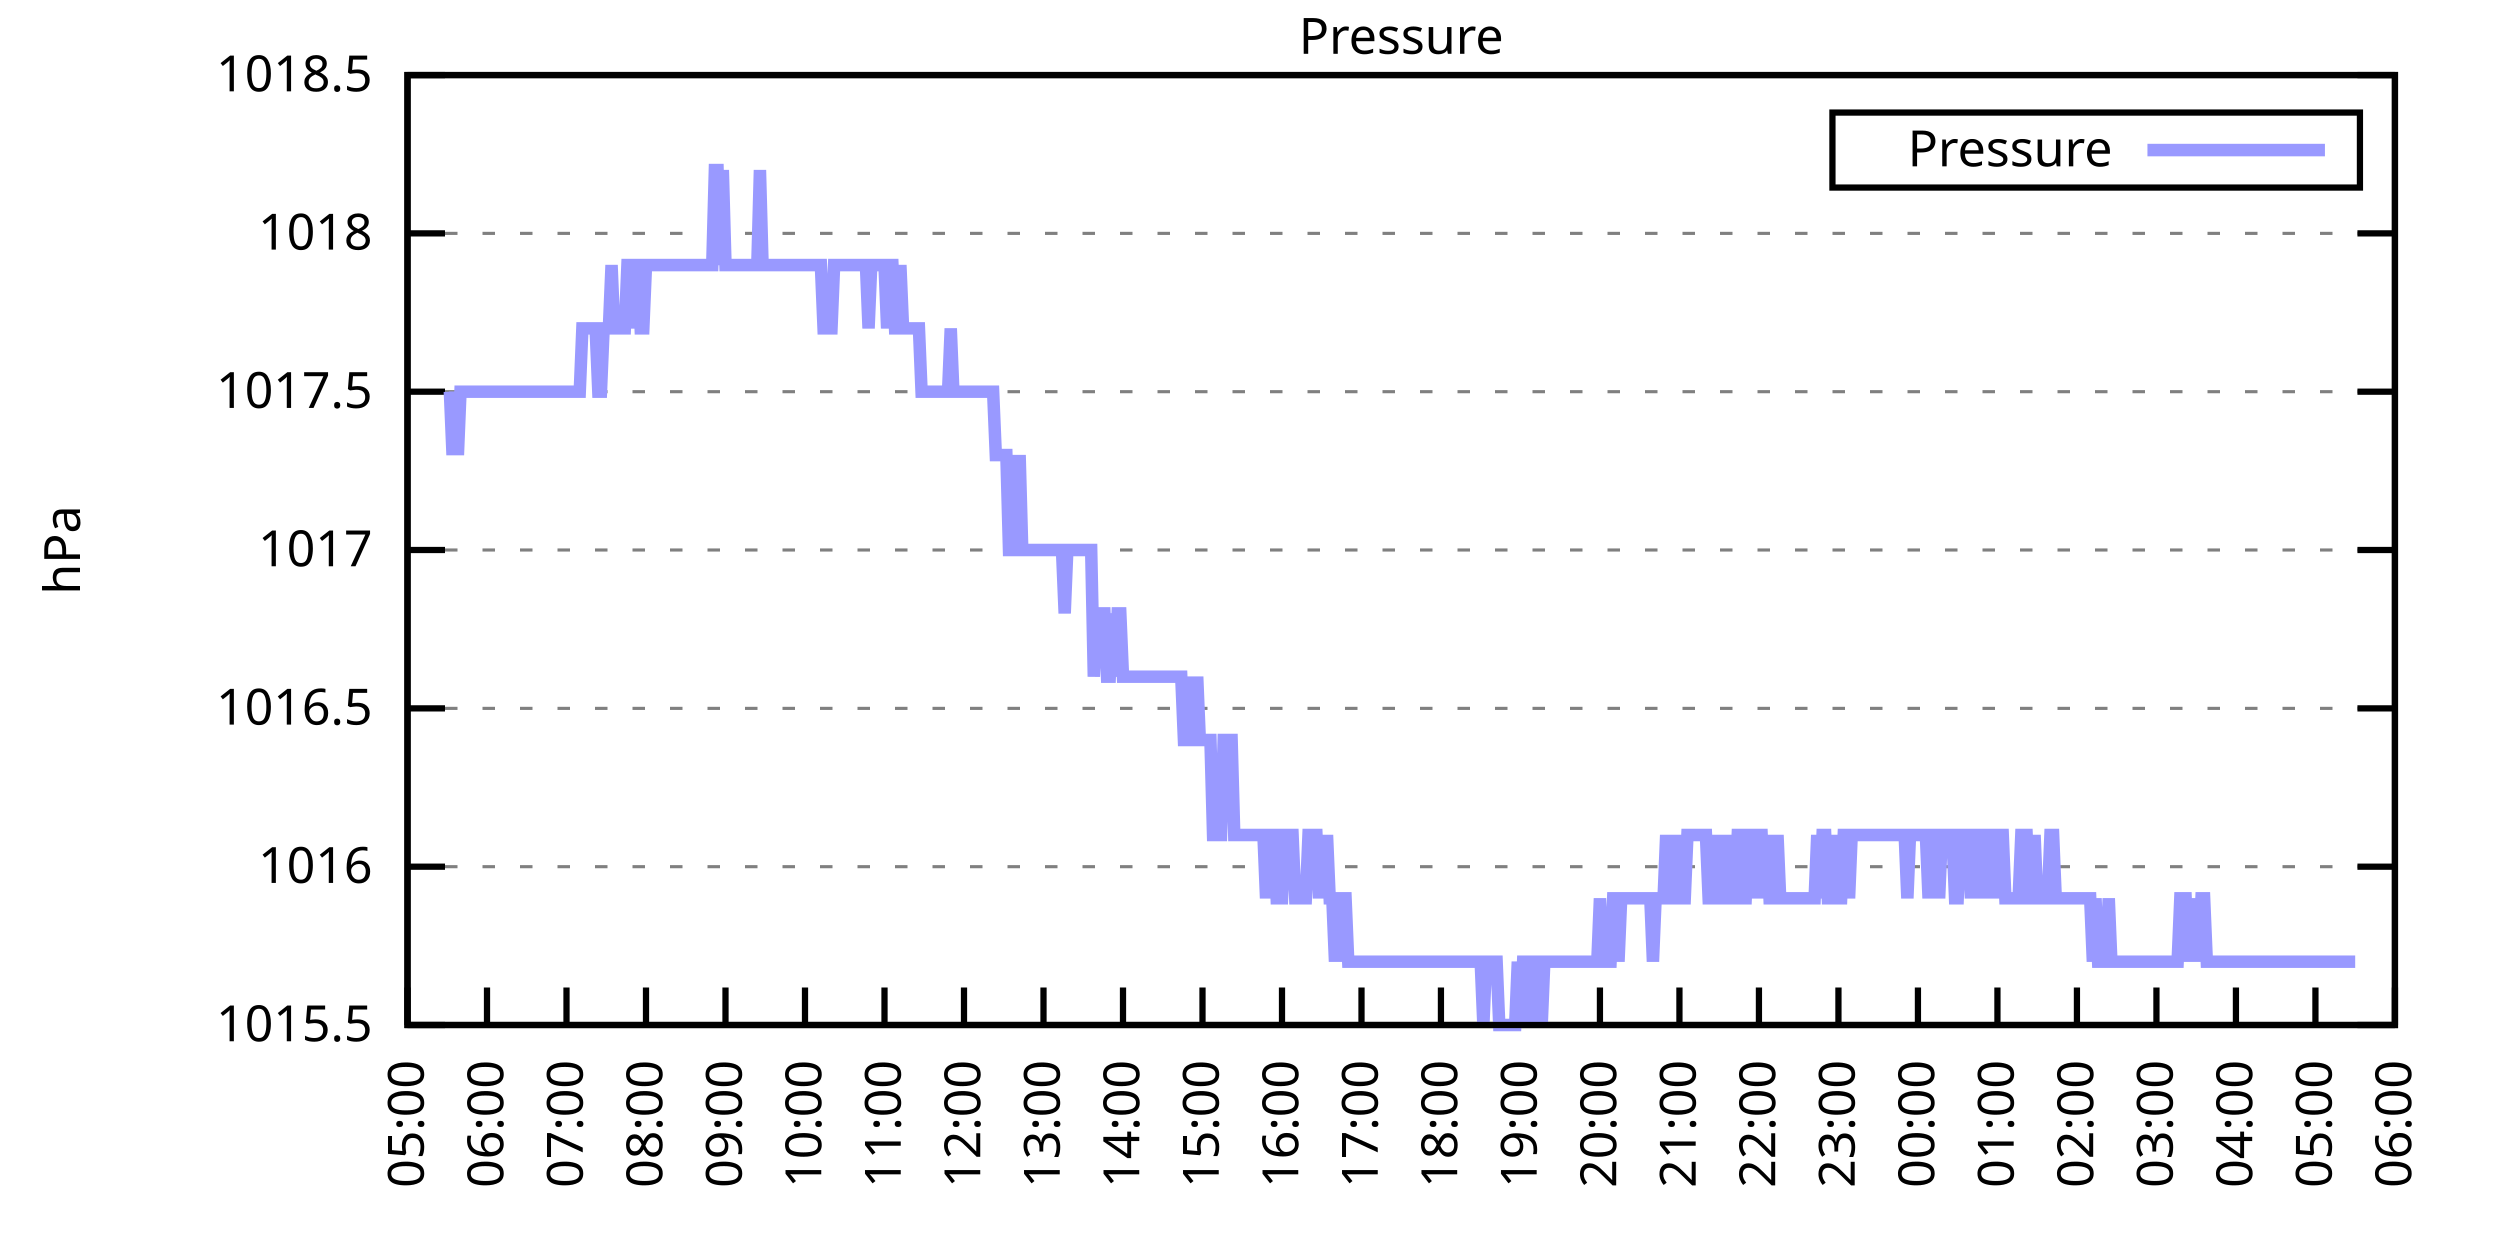
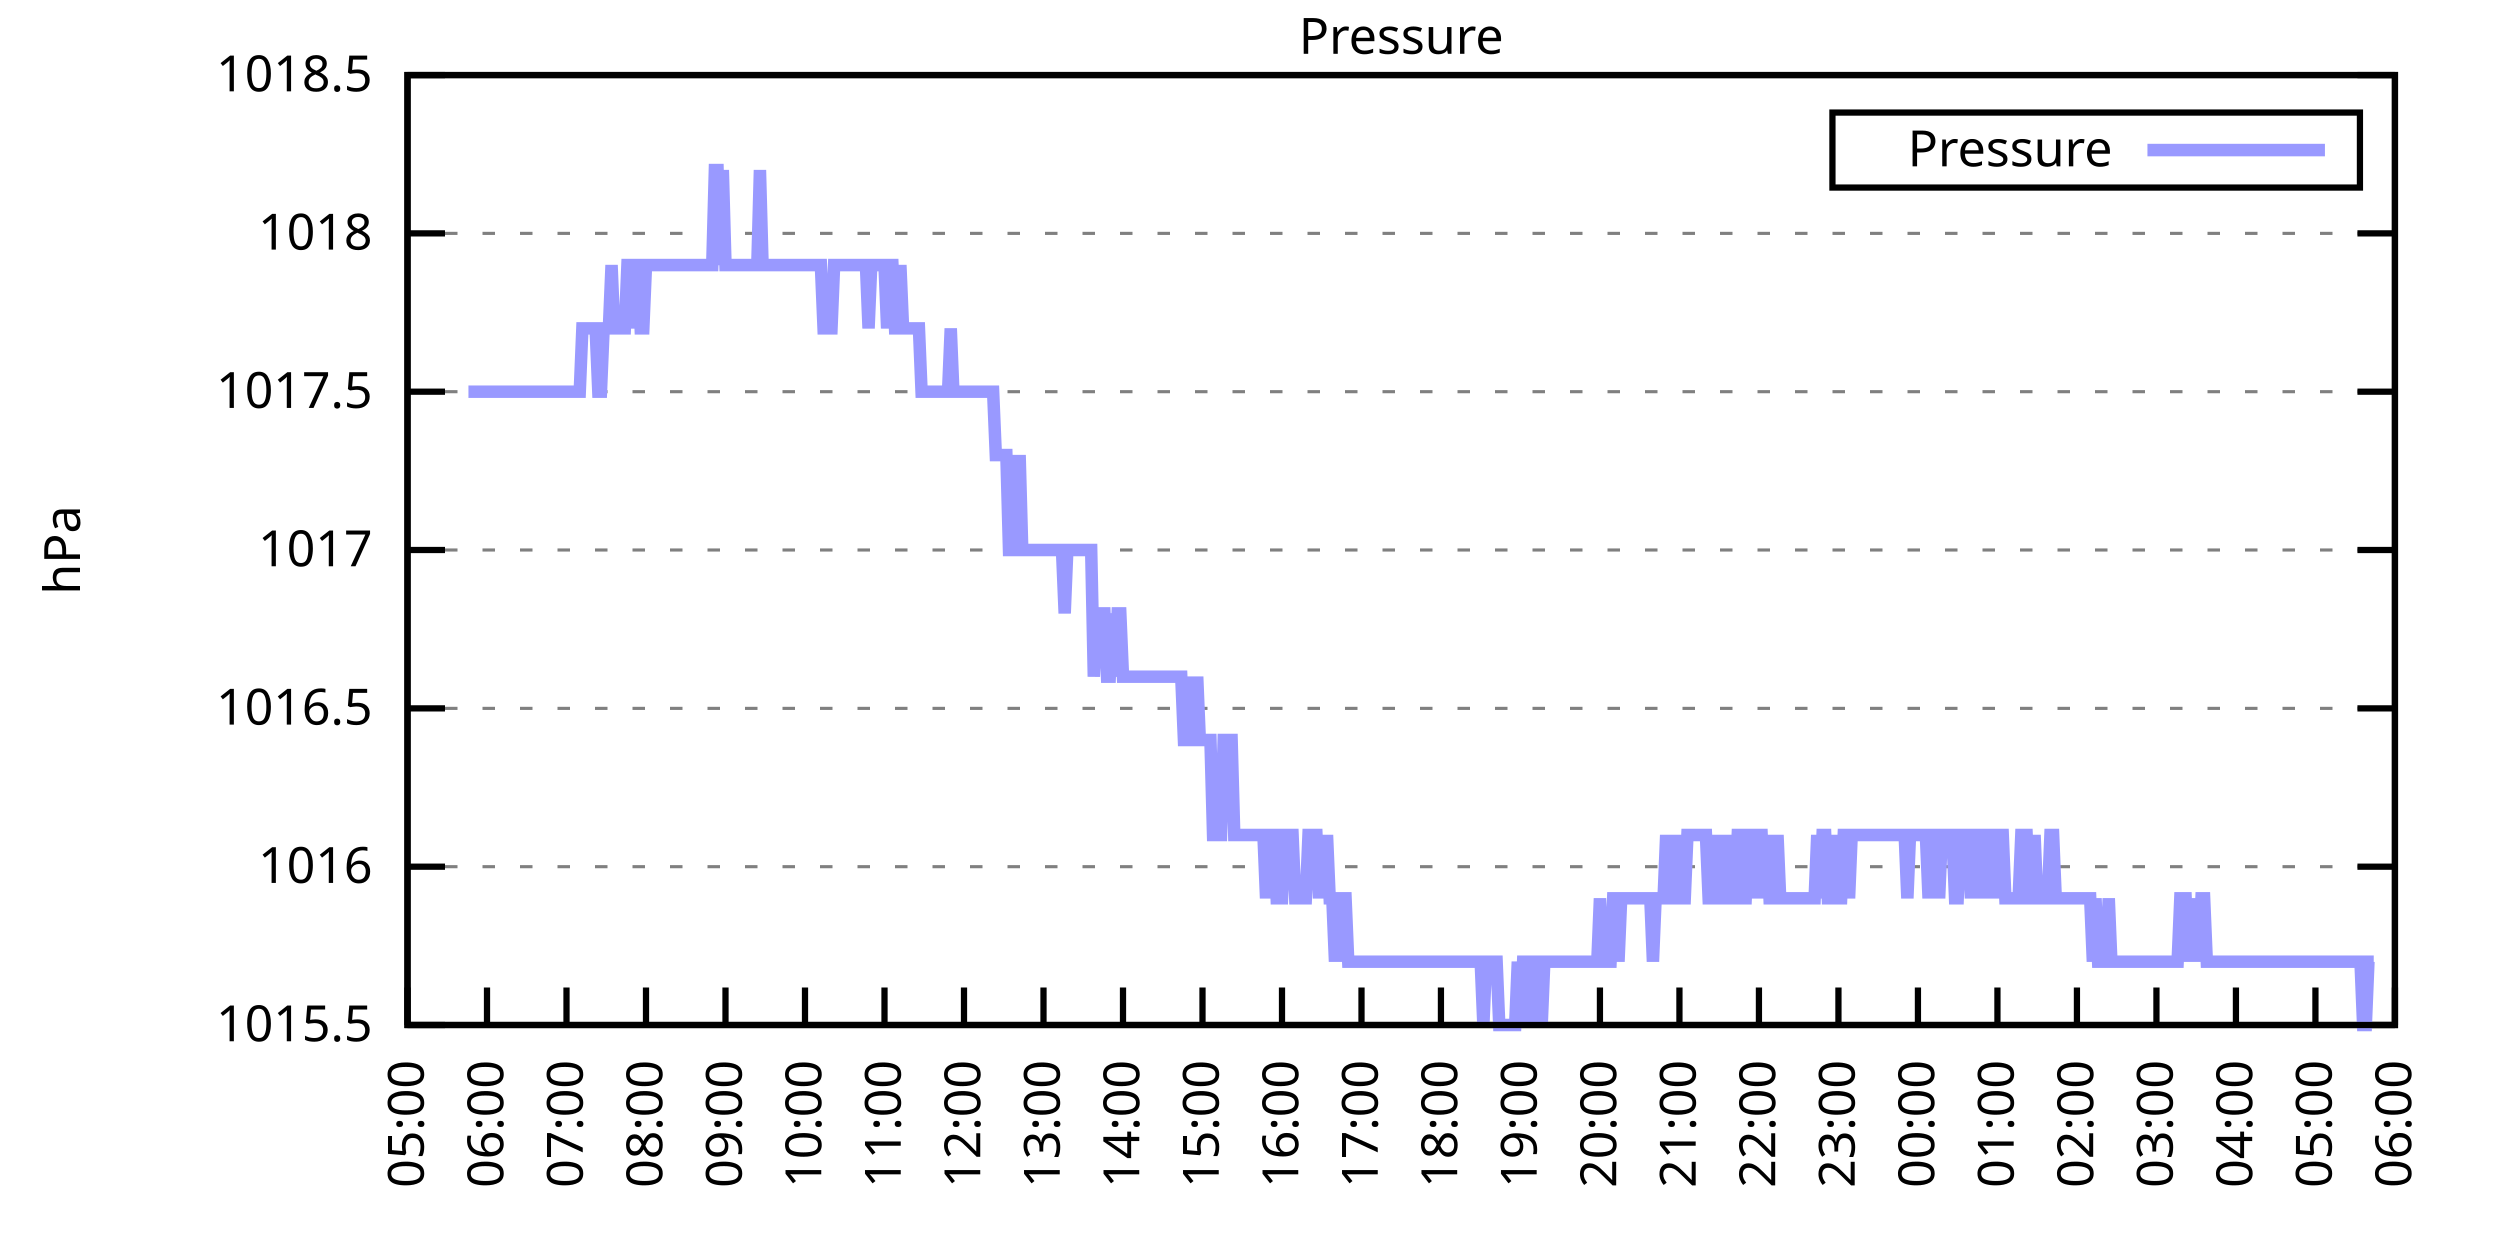
<svg xmlns="http://www.w3.org/2000/svg" xmlns:xlink="http://www.w3.org/1999/xlink" width="400" height="200" viewBox="0 0 400 200">
  <g id="gnuplot_canvas">
    <rect x="0" y="0" width="400" height="200" fill="none" />
    <defs>
      <circle id="gpDot" r="0.5" stroke-width="0.5" stroke="currentColor" />
      <path id="gpPt0" stroke-width="0.333" stroke="currentColor" d="M-1,0 h2 M0,-1 v2" />
      <path id="gpPt1" stroke-width="0.333" stroke="currentColor" d="M-1,-1 L1,1 M1,-1 L-1,1" />
      <path id="gpPt2" stroke-width="0.333" stroke="currentColor" d="M-1,0 L1,0 M0,-1 L0,1 M-1,-1 L1,1 M-1,1 L1,-1" />
      <rect id="gpPt3" stroke-width="0.333" stroke="currentColor" x="-1" y="-1" width="2" height="2" />
      <rect id="gpPt4" stroke-width="0.333" stroke="currentColor" fill="currentColor" x="-1" y="-1" width="2" height="2" />
      <circle id="gpPt5" stroke-width="0.333" stroke="currentColor" cx="0" cy="0" r="1" />
      <use xlink:href="#gpPt5" id="gpPt6" fill="currentColor" stroke="none" />
      <path id="gpPt7" stroke-width="0.333" stroke="currentColor" d="M0,-1.33 L-1.33,0.67 L1.33,0.67 z" />
      <use xlink:href="#gpPt7" id="gpPt8" fill="currentColor" stroke="none" />
      <use xlink:href="#gpPt7" id="gpPt9" stroke="currentColor" transform="rotate(180)" />
      <use xlink:href="#gpPt9" id="gpPt10" fill="currentColor" stroke="none" />
      <use xlink:href="#gpPt3" id="gpPt11" stroke="currentColor" transform="rotate(45)" />
      <use xlink:href="#gpPt11" id="gpPt12" fill="currentColor" stroke="none" />
      <path id="gpPt13" stroke-width="0.333" stroke="currentColor" d="M0,1.330 L1.265,0.411 L0.782,-1.067 L-0.782,-1.076 L-1.265,0.411 z" />
      <use xlink:href="#gpPt13" id="gpPt14" fill="currentColor" stroke="none" />
      <filter id="textbox" filterUnits="objectBoundingBox" x="0" y="0" height="1" width="1">
        <feFlood flood-color="white" flood-opacity="1" result="bgnd" />
        <feComposite in="SourceGraphic" in2="bgnd" operator="atop" />
      </filter>
      <filter id="greybox" filterUnits="objectBoundingBox" x="0" y="0" height="1" width="1">
        <feFlood flood-color="lightgrey" flood-opacity="1" result="grey" />
        <feComposite in="SourceGraphic" in2="grey" operator="atop" />
      </filter>
    </defs>
    <g fill="none" color="white" stroke="currentColor" stroke-width="1.00" stroke-linecap="butt" stroke-linejoin="miter">
</g>
    <g fill="none" color="black" stroke="currentColor" stroke-width="1.00" stroke-linecap="butt" stroke-linejoin="miter">
      <g stroke="none" shape-rendering="crispEdges">
        <polygon fill="rgb(255, 255, 255)" points="65.20,164.00 383.18,164.00 383.18,12.02 65.20,12.02 " />
      </g>
    </g>
    <g fill="none" color="black" stroke="currentColor" stroke-width="1.00" stroke-linecap="butt" stroke-linejoin="miter">
</g>
    <g fill="none" color="black" stroke="black" stroke-width="0.50" stroke-linecap="butt" stroke-linejoin="miter">
</g>
    <g fill="none" color="gray" stroke="currentColor" stroke-width="0.50" stroke-linecap="butt" stroke-linejoin="miter">
      <path stroke="gray" stroke-dasharray="2,4" class="gridline" d="M65.20,164.00 L383.19,164.00  " />
    </g>
    <g fill="none" color="gray" stroke="gray" stroke-width="1.00" stroke-linecap="butt" stroke-linejoin="miter">
</g>
    <g fill="none" color="black" stroke="currentColor" stroke-width="1.00" stroke-linecap="butt" stroke-linejoin="miter">
      <path stroke="black" d="M65.20,164.00 L71.20,164.00 M383.19,164.00 L377.19,164.00  " />
      <g transform="translate(59.60,166.60)" stroke="none" fill="black" font-family="Sans" font-size="8.00" text-anchor="end">
        <text>
          <tspan font-family="Sans"> 1015.5</tspan>
        </text>
      </g>
    </g>
    <g fill="none" color="black" stroke="currentColor" stroke-width="1.00" stroke-linecap="butt" stroke-linejoin="miter">
</g>
    <g fill="none" color="black" stroke="black" stroke-width="0.50" stroke-linecap="butt" stroke-linejoin="miter">
</g>
    <g fill="none" color="gray" stroke="currentColor" stroke-width="0.50" stroke-linecap="butt" stroke-linejoin="miter">
      <path stroke="gray" stroke-dasharray="2,4" class="gridline" d="M65.20,138.67 L383.19,138.67  " />
    </g>
    <g fill="none" color="gray" stroke="gray" stroke-width="1.00" stroke-linecap="butt" stroke-linejoin="miter">
</g>
    <g fill="none" color="black" stroke="currentColor" stroke-width="1.00" stroke-linecap="butt" stroke-linejoin="miter">
      <path stroke="black" d="M65.20,138.67 L71.20,138.67 M383.19,138.67 L377.19,138.67  " />
      <g transform="translate(59.60,141.27)" stroke="none" fill="black" font-family="Sans" font-size="8.00" text-anchor="end">
        <text>
          <tspan font-family="Sans"> 1016</tspan>
        </text>
      </g>
    </g>
    <g fill="none" color="black" stroke="currentColor" stroke-width="1.00" stroke-linecap="butt" stroke-linejoin="miter">
</g>
    <g fill="none" color="black" stroke="black" stroke-width="0.50" stroke-linecap="butt" stroke-linejoin="miter">
</g>
    <g fill="none" color="gray" stroke="currentColor" stroke-width="0.50" stroke-linecap="butt" stroke-linejoin="miter">
      <path stroke="gray" stroke-dasharray="2,4" class="gridline" d="M65.20,113.34 L383.19,113.34  " />
    </g>
    <g fill="none" color="gray" stroke="gray" stroke-width="1.00" stroke-linecap="butt" stroke-linejoin="miter">
</g>
    <g fill="none" color="black" stroke="currentColor" stroke-width="1.00" stroke-linecap="butt" stroke-linejoin="miter">
      <path stroke="black" d="M65.20,113.34 L71.20,113.34 M383.19,113.34 L377.19,113.34  " />
      <g transform="translate(59.60,115.94)" stroke="none" fill="black" font-family="Sans" font-size="8.00" text-anchor="end">
        <text>
          <tspan font-family="Sans"> 1016.5</tspan>
        </text>
      </g>
    </g>
    <g fill="none" color="black" stroke="currentColor" stroke-width="1.00" stroke-linecap="butt" stroke-linejoin="miter">
</g>
    <g fill="none" color="black" stroke="black" stroke-width="0.50" stroke-linecap="butt" stroke-linejoin="miter">
</g>
    <g fill="none" color="gray" stroke="currentColor" stroke-width="0.50" stroke-linecap="butt" stroke-linejoin="miter">
      <path stroke="gray" stroke-dasharray="2,4" class="gridline" d="M65.20,88.00 L383.19,88.00  " />
    </g>
    <g fill="none" color="gray" stroke="gray" stroke-width="1.00" stroke-linecap="butt" stroke-linejoin="miter">
</g>
    <g fill="none" color="black" stroke="currentColor" stroke-width="1.00" stroke-linecap="butt" stroke-linejoin="miter">
      <path stroke="black" d="M65.20,88.00 L71.20,88.00 M383.19,88.00 L377.19,88.00  " />
      <g transform="translate(59.60,90.60)" stroke="none" fill="black" font-family="Sans" font-size="8.00" text-anchor="end">
        <text>
          <tspan font-family="Sans"> 1017</tspan>
        </text>
      </g>
    </g>
    <g fill="none" color="black" stroke="currentColor" stroke-width="1.00" stroke-linecap="butt" stroke-linejoin="miter">
</g>
    <g fill="none" color="black" stroke="black" stroke-width="0.50" stroke-linecap="butt" stroke-linejoin="miter">
</g>
    <g fill="none" color="gray" stroke="currentColor" stroke-width="0.50" stroke-linecap="butt" stroke-linejoin="miter">
      <path stroke="gray" stroke-dasharray="2,4" class="gridline" d="M65.20,62.67 L383.19,62.67  " />
    </g>
    <g fill="none" color="gray" stroke="gray" stroke-width="1.00" stroke-linecap="butt" stroke-linejoin="miter">
</g>
    <g fill="none" color="black" stroke="currentColor" stroke-width="1.00" stroke-linecap="butt" stroke-linejoin="miter">
      <path stroke="black" d="M65.20,62.67 L71.20,62.67 M383.19,62.67 L377.19,62.67  " />
      <g transform="translate(59.60,65.27)" stroke="none" fill="black" font-family="Sans" font-size="8.00" text-anchor="end">
        <text>
          <tspan font-family="Sans"> 1017.5</tspan>
        </text>
      </g>
    </g>
    <g fill="none" color="black" stroke="currentColor" stroke-width="1.00" stroke-linecap="butt" stroke-linejoin="miter">
</g>
    <g fill="none" color="black" stroke="black" stroke-width="0.50" stroke-linecap="butt" stroke-linejoin="miter">
</g>
    <g fill="none" color="gray" stroke="currentColor" stroke-width="0.50" stroke-linecap="butt" stroke-linejoin="miter">
      <path stroke="gray" stroke-dasharray="2,4" class="gridline" d="M65.20,37.34 L383.19,37.34  " />
    </g>
    <g fill="none" color="gray" stroke="gray" stroke-width="1.00" stroke-linecap="butt" stroke-linejoin="miter">
</g>
    <g fill="none" color="black" stroke="currentColor" stroke-width="1.00" stroke-linecap="butt" stroke-linejoin="miter">
      <path stroke="black" d="M65.20,37.34 L71.20,37.34 M383.19,37.34 L377.19,37.34  " />
      <g transform="translate(59.60,39.94)" stroke="none" fill="black" font-family="Sans" font-size="8.00" text-anchor="end">
        <text>
          <tspan font-family="Sans"> 1018</tspan>
        </text>
      </g>
    </g>
    <g fill="none" color="black" stroke="currentColor" stroke-width="1.00" stroke-linecap="butt" stroke-linejoin="miter">
</g>
    <g fill="none" color="black" stroke="black" stroke-width="0.50" stroke-linecap="butt" stroke-linejoin="miter">
</g>
    <g fill="none" color="gray" stroke="currentColor" stroke-width="0.50" stroke-linecap="butt" stroke-linejoin="miter">
      <path stroke="gray" stroke-dasharray="2,4" class="gridline" d="M65.20,12.01 L383.19,12.01  " />
    </g>
    <g fill="none" color="gray" stroke="gray" stroke-width="1.00" stroke-linecap="butt" stroke-linejoin="miter">
</g>
    <g fill="none" color="black" stroke="currentColor" stroke-width="1.00" stroke-linecap="butt" stroke-linejoin="miter">
      <path stroke="black" d="M65.20,12.01 L71.20,12.01 M383.19,12.01 L377.19,12.01  " />
      <g transform="translate(59.60,14.61)" stroke="none" fill="black" font-family="Sans" font-size="8.00" text-anchor="end">
        <text>
          <tspan font-family="Sans"> 1018.5</tspan>
        </text>
      </g>
    </g>
    <g fill="none" color="black" stroke="currentColor" stroke-width="1.00" stroke-linecap="butt" stroke-linejoin="miter">
      <path stroke="black" d="M65.20,164.00 L65.20,158.00  " />
      <g transform="translate(67.80,169.60) rotate(270.00)" stroke="none" fill="black" font-family="Sans" font-size="8.00" text-anchor="end">
        <text>
          <tspan font-family="Sans">05:00</tspan>
        </text>
      </g>
    </g>
    <g fill="none" color="black" stroke="currentColor" stroke-width="1.00" stroke-linecap="butt" stroke-linejoin="miter">
      <path stroke="black" d="M77.92,164.00 L77.92,158.00  " />
      <g transform="translate(80.52,169.60) rotate(270.00)" stroke="none" fill="black" font-family="Sans" font-size="8.00" text-anchor="end">
        <text>
          <tspan font-family="Sans">06:00</tspan>
        </text>
      </g>
    </g>
    <g fill="none" color="black" stroke="currentColor" stroke-width="1.00" stroke-linecap="butt" stroke-linejoin="miter">
      <path stroke="black" d="M90.64,164.00 L90.64,158.00  " />
      <g transform="translate(93.24,169.60) rotate(270.00)" stroke="none" fill="black" font-family="Sans" font-size="8.00" text-anchor="end">
        <text>
          <tspan font-family="Sans">07:00</tspan>
        </text>
      </g>
    </g>
    <g fill="none" color="black" stroke="currentColor" stroke-width="1.00" stroke-linecap="butt" stroke-linejoin="miter">
      <path stroke="black" d="M103.36,164.00 L103.36,158.00  " />
      <g transform="translate(105.96,169.60) rotate(270.00)" stroke="none" fill="black" font-family="Sans" font-size="8.00" text-anchor="end">
        <text>
          <tspan font-family="Sans">08:00</tspan>
        </text>
      </g>
    </g>
    <g fill="none" color="black" stroke="currentColor" stroke-width="1.00" stroke-linecap="butt" stroke-linejoin="miter">
      <path stroke="black" d="M116.08,164.00 L116.08,158.00  " />
      <g transform="translate(118.68,169.60) rotate(270.00)" stroke="none" fill="black" font-family="Sans" font-size="8.00" text-anchor="end">
        <text>
          <tspan font-family="Sans">09:00</tspan>
        </text>
      </g>
    </g>
    <g fill="none" color="black" stroke="currentColor" stroke-width="1.00" stroke-linecap="butt" stroke-linejoin="miter">
      <path stroke="black" d="M128.80,164.00 L128.80,158.00  " />
      <g transform="translate(131.40,169.60) rotate(270.00)" stroke="none" fill="black" font-family="Sans" font-size="8.00" text-anchor="end">
        <text>
          <tspan font-family="Sans">10:00</tspan>
        </text>
      </g>
    </g>
    <g fill="none" color="black" stroke="currentColor" stroke-width="1.00" stroke-linecap="butt" stroke-linejoin="miter">
      <path stroke="black" d="M141.52,164.00 L141.52,158.00  " />
      <g transform="translate(144.12,169.60) rotate(270.00)" stroke="none" fill="black" font-family="Sans" font-size="8.00" text-anchor="end">
        <text>
          <tspan font-family="Sans">11:00</tspan>
        </text>
      </g>
    </g>
    <g fill="none" color="black" stroke="currentColor" stroke-width="1.00" stroke-linecap="butt" stroke-linejoin="miter">
      <path stroke="black" d="M154.24,164.00 L154.24,158.00  " />
      <g transform="translate(156.84,169.60) rotate(270.00)" stroke="none" fill="black" font-family="Sans" font-size="8.00" text-anchor="end">
        <text>
          <tspan font-family="Sans">12:00</tspan>
        </text>
      </g>
    </g>
    <g fill="none" color="black" stroke="currentColor" stroke-width="1.00" stroke-linecap="butt" stroke-linejoin="miter">
      <path stroke="black" d="M166.96,164.00 L166.96,158.00  " />
      <g transform="translate(169.56,169.60) rotate(270.00)" stroke="none" fill="black" font-family="Sans" font-size="8.00" text-anchor="end">
        <text>
          <tspan font-family="Sans">13:00</tspan>
        </text>
      </g>
    </g>
    <g fill="none" color="black" stroke="currentColor" stroke-width="1.00" stroke-linecap="butt" stroke-linejoin="miter">
      <path stroke="black" d="M179.68,164.00 L179.68,158.00  " />
      <g transform="translate(182.28,169.60) rotate(270.00)" stroke="none" fill="black" font-family="Sans" font-size="8.00" text-anchor="end">
        <text>
          <tspan font-family="Sans">14:00</tspan>
        </text>
      </g>
    </g>
    <g fill="none" color="black" stroke="currentColor" stroke-width="1.00" stroke-linecap="butt" stroke-linejoin="miter">
      <path stroke="black" d="M192.40,164.00 L192.40,158.00  " />
      <g transform="translate(195.00,169.60) rotate(270.00)" stroke="none" fill="black" font-family="Sans" font-size="8.00" text-anchor="end">
        <text>
          <tspan font-family="Sans">15:00</tspan>
        </text>
      </g>
    </g>
    <g fill="none" color="black" stroke="currentColor" stroke-width="1.00" stroke-linecap="butt" stroke-linejoin="miter">
      <path stroke="black" d="M205.12,164.00 L205.12,158.00  " />
      <g transform="translate(207.72,169.60) rotate(270.00)" stroke="none" fill="black" font-family="Sans" font-size="8.00" text-anchor="end">
        <text>
          <tspan font-family="Sans">16:00</tspan>
        </text>
      </g>
    </g>
    <g fill="none" color="black" stroke="currentColor" stroke-width="1.00" stroke-linecap="butt" stroke-linejoin="miter">
      <path stroke="black" d="M217.84,164.00 L217.84,158.00  " />
      <g transform="translate(220.44,169.60) rotate(270.00)" stroke="none" fill="black" font-family="Sans" font-size="8.00" text-anchor="end">
        <text>
          <tspan font-family="Sans">17:00</tspan>
        </text>
      </g>
    </g>
    <g fill="none" color="black" stroke="currentColor" stroke-width="1.00" stroke-linecap="butt" stroke-linejoin="miter">
      <path stroke="black" d="M230.55,164.00 L230.55,158.00  " />
      <g transform="translate(233.15,169.60) rotate(270.00)" stroke="none" fill="black" font-family="Sans" font-size="8.00" text-anchor="end">
        <text>
          <tspan font-family="Sans">18:00</tspan>
        </text>
      </g>
    </g>
    <g fill="none" color="black" stroke="currentColor" stroke-width="1.00" stroke-linecap="butt" stroke-linejoin="miter">
      <path stroke="black" d="M243.27,164.00 L243.27,158.00  " />
      <g transform="translate(245.87,169.60) rotate(270.00)" stroke="none" fill="black" font-family="Sans" font-size="8.00" text-anchor="end">
        <text>
          <tspan font-family="Sans">19:00</tspan>
        </text>
      </g>
    </g>
    <g fill="none" color="black" stroke="currentColor" stroke-width="1.00" stroke-linecap="butt" stroke-linejoin="miter">
      <path stroke="black" d="M255.99,164.00 L255.99,158.00  " />
      <g transform="translate(258.59,169.60) rotate(270.00)" stroke="none" fill="black" font-family="Sans" font-size="8.00" text-anchor="end">
        <text>
          <tspan font-family="Sans">20:00</tspan>
        </text>
      </g>
    </g>
    <g fill="none" color="black" stroke="currentColor" stroke-width="1.00" stroke-linecap="butt" stroke-linejoin="miter">
      <path stroke="black" d="M268.71,164.00 L268.71,158.00  " />
      <g transform="translate(271.31,169.60) rotate(270.00)" stroke="none" fill="black" font-family="Sans" font-size="8.00" text-anchor="end">
        <text>
          <tspan font-family="Sans">21:00</tspan>
        </text>
      </g>
    </g>
    <g fill="none" color="black" stroke="currentColor" stroke-width="1.00" stroke-linecap="butt" stroke-linejoin="miter">
      <path stroke="black" d="M281.43,164.00 L281.43,158.00  " />
      <g transform="translate(284.03,169.60) rotate(270.00)" stroke="none" fill="black" font-family="Sans" font-size="8.00" text-anchor="end">
        <text>
          <tspan font-family="Sans">22:00</tspan>
        </text>
      </g>
    </g>
    <g fill="none" color="black" stroke="currentColor" stroke-width="1.00" stroke-linecap="butt" stroke-linejoin="miter">
      <path stroke="black" d="M294.15,164.00 L294.15,158.00  " />
      <g transform="translate(296.75,169.60) rotate(270.00)" stroke="none" fill="black" font-family="Sans" font-size="8.00" text-anchor="end">
        <text>
          <tspan font-family="Sans">23:00</tspan>
        </text>
      </g>
    </g>
    <g fill="none" color="black" stroke="currentColor" stroke-width="1.00" stroke-linecap="butt" stroke-linejoin="miter">
      <path stroke="black" d="M306.87,164.00 L306.87,158.00  " />
      <g transform="translate(309.47,169.60) rotate(270.00)" stroke="none" fill="black" font-family="Sans" font-size="8.00" text-anchor="end">
        <text>
          <tspan font-family="Sans">00:00</tspan>
        </text>
      </g>
    </g>
    <g fill="none" color="black" stroke="currentColor" stroke-width="1.00" stroke-linecap="butt" stroke-linejoin="miter">
      <path stroke="black" d="M319.59,164.00 L319.59,158.00  " />
      <g transform="translate(322.19,169.60) rotate(270.00)" stroke="none" fill="black" font-family="Sans" font-size="8.00" text-anchor="end">
        <text>
          <tspan font-family="Sans">01:00</tspan>
        </text>
      </g>
    </g>
    <g fill="none" color="black" stroke="currentColor" stroke-width="1.00" stroke-linecap="butt" stroke-linejoin="miter">
      <path stroke="black" d="M332.31,164.00 L332.31,158.00  " />
      <g transform="translate(334.91,169.60) rotate(270.00)" stroke="none" fill="black" font-family="Sans" font-size="8.00" text-anchor="end">
        <text>
          <tspan font-family="Sans">02:00</tspan>
        </text>
      </g>
    </g>
    <g fill="none" color="black" stroke="currentColor" stroke-width="1.00" stroke-linecap="butt" stroke-linejoin="miter">
      <path stroke="black" d="M345.03,164.00 L345.03,158.00  " />
      <g transform="translate(347.63,169.60) rotate(270.00)" stroke="none" fill="black" font-family="Sans" font-size="8.00" text-anchor="end">
        <text>
          <tspan font-family="Sans">03:00</tspan>
        </text>
      </g>
    </g>
    <g fill="none" color="black" stroke="currentColor" stroke-width="1.00" stroke-linecap="butt" stroke-linejoin="miter">
      <path stroke="black" d="M357.75,164.00 L357.75,158.00  " />
      <g transform="translate(360.35,169.60) rotate(270.00)" stroke="none" fill="black" font-family="Sans" font-size="8.00" text-anchor="end">
        <text>
          <tspan font-family="Sans">04:00</tspan>
        </text>
      </g>
    </g>
    <g fill="none" color="black" stroke="currentColor" stroke-width="1.00" stroke-linecap="butt" stroke-linejoin="miter">
      <path stroke="black" d="M370.47,164.00 L370.47,158.00  " />
      <g transform="translate(373.07,169.60) rotate(270.00)" stroke="none" fill="black" font-family="Sans" font-size="8.00" text-anchor="end">
        <text>
          <tspan font-family="Sans">05:00</tspan>
        </text>
      </g>
    </g>
    <g fill="none" color="black" stroke="currentColor" stroke-width="1.00" stroke-linecap="butt" stroke-linejoin="miter">
      <path stroke="black" d="M383.19,164.00 L383.19,158.00  " />
      <g transform="translate(385.79,169.60) rotate(270.00)" stroke="none" fill="black" font-family="Sans" font-size="8.00" text-anchor="end">
        <text>
          <tspan font-family="Sans">06:00</tspan>
        </text>
      </g>
    </g>
    <g fill="none" color="black" stroke="currentColor" stroke-width="1.00" stroke-linecap="butt" stroke-linejoin="miter">
</g>
    <g fill="none" color="black" stroke="currentColor" stroke-width="1.00" stroke-linecap="butt" stroke-linejoin="miter">
      <path stroke="black" d="M65.20,12.01 L65.20,164.00 L383.19,164.00 L383.19,12.01 L65.20,12.01 Z  " />
    </g>
    <g fill="none" color="black" stroke="currentColor" stroke-width="1.00" stroke-linecap="butt" stroke-linejoin="miter">
</g>
    <g fill="none" color="black" stroke="currentColor" stroke-width="1.00" stroke-linecap="butt" stroke-linejoin="miter">
      <path stroke="black" d="M293.19,30.01 L293.19,18.01 L377.59,18.01 L377.59,30.01 L293.19,30.01 Z  " />
    </g>
    <g id="Pressure_plot_1">
      <g fill="none" color="white" stroke="black" stroke-width="2.00" stroke-linecap="butt" stroke-linejoin="miter">
</g>
      <g fill="none" color="black" stroke="currentColor" stroke-width="2.00" stroke-linecap="butt" stroke-linejoin="miter">
        <g transform="translate(337.99,26.61)" stroke="none" fill="black" font-family="Sans" font-size="8.00" text-anchor="end">
          <text>
            <tspan font-family="Sans">Pressure</tspan>
          </text>
        </g>
      </g>
      <g fill="none" color="black" stroke="currentColor" stroke-width="2.00" stroke-linecap="butt" stroke-linejoin="miter">
-         <path stroke="rgb(153, 153, 255)" d="M343.59,24.01 L371.99,24.01 M71.98,62.67 L72.41,72.81 L72.83,62.67 L73.26,72.81 L73.68,62.67 L74.10,62.67   L74.53,62.67 L74.95,62.67 L75.38,62.67 L75.80,62.67 L76.22,62.67 L76.65,62.67 L77.07,62.67 L77.50,62.67   L77.92,62.67 L78.34,62.67 L78.77,62.67 L79.19,62.67 L79.62,62.67 L80.04,62.67 L80.46,62.67 L80.89,62.67   L81.31,62.67 L81.74,62.67 L82.16,62.67 L82.58,62.67 L83.01,62.67 L83.43,62.67 L83.86,62.67 L84.28,62.67   L84.70,62.67 L85.13,62.67 L85.55,62.67 L85.98,62.67 L86.40,62.67 L86.82,62.67 L87.25,62.67 L87.67,62.67   L88.10,62.67 L88.52,62.67 L88.94,62.67 L89.37,62.67 L89.79,62.67 L90.22,62.67 L90.64,62.67 L91.06,62.67   L91.49,62.67 L91.91,62.67 L92.34,62.67 L92.76,62.67 L93.18,52.54 L93.61,52.54 L94.03,52.54 L94.46,52.54   L94.88,52.54 L95.30,52.54 L95.73,62.67 L96.15,62.67 L96.58,52.54 L97.00,52.54 L97.42,52.54 L97.85,42.41   L98.27,52.54 L98.69,52.54 L99.12,52.54 L99.54,52.54 L99.97,52.54 L100.39,42.41 L100.81,42.41 L101.24,52.54   L101.66,42.41 L102.09,42.41 L102.51,52.54 L102.93,52.54 L103.36,42.41 L103.78,42.41 L104.21,42.41 L104.63,42.41   L105.05,42.41 L105.48,42.41 L105.90,42.41 L106.33,42.41 L106.75,42.41 L107.17,42.41 L107.60,42.41 L108.02,42.41   L108.45,42.41 L108.87,42.41 L109.29,42.41 L109.72,42.41 L110.14,42.41 L110.57,42.41 L110.99,42.41 L111.41,42.41   L111.84,42.41 L112.26,42.41 L112.69,42.41 L113.11,42.41 L113.53,42.41 L113.96,42.41 L114.38,27.21 L114.81,27.21   L115.23,42.41 L115.65,27.21 L116.08,42.41 L116.50,42.41 L116.93,42.41 L117.35,42.41 L117.77,42.41 L118.20,42.41   L118.62,42.41 L119.05,42.41 L119.47,42.41 L119.89,42.41 L120.32,42.41 L120.74,42.41 L121.17,42.41 L121.59,27.21   L122.01,42.41 L122.44,42.41 L122.86,42.41 L123.29,42.41 L123.71,42.41 L124.13,42.41 L124.56,42.41 L124.98,42.41   L125.41,42.41 L125.83,42.41 L126.25,42.41 L126.68,42.41 L127.10,42.41 L127.53,42.41 L127.95,42.41 L128.37,42.41   L128.80,42.41 L129.22,42.41 L129.65,42.41 L130.07,42.41 L130.49,42.41 L130.92,42.41 L131.34,42.41 L131.77,52.54   L132.19,52.54 L132.61,52.54 L133.04,52.54 L133.46,42.41 L133.89,42.41 L134.31,42.41 L134.73,42.41 L135.16,42.41   L135.58,42.41 L136.01,42.41 L136.43,42.41 L136.85,42.41 L137.28,42.41 L137.70,42.41 L138.13,42.41 L138.55,42.41   L138.97,52.54 L139.40,42.41 L139.82,42.41 L140.25,42.41 L140.67,42.41 L141.09,42.41 L141.52,42.41 L141.94,52.54   L142.37,42.41 L142.79,42.41 L143.21,52.54 L143.64,52.54 L144.06,42.41 L144.49,52.54 L144.91,52.54 L145.33,52.54   L145.76,52.54 L146.18,52.54 L146.61,52.54 L147.03,52.54 L147.45,62.67 L147.88,62.67 L148.30,62.67 L148.73,62.67   L149.15,62.67 L149.57,62.67 L150.00,62.67 L150.42,62.67 L150.85,62.67 L151.27,62.67 L151.69,62.67 L152.12,52.54   L152.54,62.67 L152.97,62.67 L153.39,62.67 L153.81,62.67 L154.24,62.67 L154.66,62.67 L155.09,62.67 L155.51,62.67   L155.93,62.67 L156.36,62.67 L156.78,62.67 L157.21,62.67 L157.63,62.67 L158.05,62.67 L158.48,62.67 L158.90,62.67   L159.33,72.81 L159.75,72.81 L160.17,72.81 L160.60,72.81 L161.02,72.81 L161.44,88.00 L161.87,88.00 L162.29,72.81   L162.72,88.00 L163.14,72.81 L163.56,88.00 L163.99,88.00 L164.41,88.00 L164.84,88.00 L165.26,88.00 L165.68,88.00   L166.11,88.00 L166.53,88.00 L166.96,88.00 L167.38,88.00 L167.80,88.00 L168.23,88.00 L168.65,88.00 L169.08,88.00   L169.50,88.00 L169.92,88.00 L170.35,98.14 L170.77,88.00 L171.20,88.00 L171.62,88.00 L172.04,88.00 L172.47,88.00   L172.89,88.00 L173.32,88.00 L173.74,88.00 L174.16,88.00 L174.59,88.00 L175.01,108.27 L175.44,98.14 L175.86,98.14   L176.28,98.14 L176.71,98.14 L177.13,108.27 L177.56,108.27 L177.98,98.14 L178.40,108.27 L178.83,98.14 L179.25,98.14   L179.68,108.27 L180.10,108.27 L180.52,108.27 L180.95,108.27 L181.37,108.27 L181.80,108.27 L182.22,108.27 L182.64,108.27   L183.07,108.27 L183.49,108.27 L183.92,108.27 L184.34,108.27 L184.76,108.27 L185.19,108.27 L185.61,108.27 L186.04,108.27   L186.46,108.27 L186.88,108.27 L187.31,108.27 L187.73,108.27 L188.16,108.27 L188.58,108.27 L189.00,108.27 L189.43,118.40   L189.85,118.40 L190.28,108.27 L190.70,118.40 L191.12,118.40 L191.55,108.27 L191.97,118.40 L192.40,118.40 L192.82,118.40   L193.24,118.40 L193.67,118.40 L194.09,133.60 L194.52,133.60 L194.94,133.60 L195.36,133.60 L195.79,118.40 L196.21,118.40   L196.64,118.40 L197.06,118.40 L197.48,133.60 L197.91,133.60 L198.33,133.60 L198.76,133.60 L199.18,133.60 L199.60,133.60   L200.03,133.60 L200.45,133.60 L200.88,133.60 L201.30,133.60 L201.72,133.60 L202.15,133.60 L202.57,143.73 L203.00,133.60   L203.42,133.60 L203.84,133.60 L204.27,143.73 L204.69,143.73 L205.12,143.73 L205.54,133.60 L205.96,133.60 L206.39,133.60   L206.81,133.60 L207.24,143.73 L207.66,143.73 L208.08,143.73 L208.51,143.73 L208.93,143.73 L209.36,133.60 L209.78,133.60   L210.20,133.60 L210.63,133.60 L211.05,143.73 L211.48,133.60 L211.90,143.73 L212.32,133.60 L212.75,143.73 L213.17,143.73   L213.60,153.87 L214.02,143.73 L214.44,153.87 L214.87,143.73 L215.29,143.73 L215.72,153.87 L216.14,153.87 L216.56,153.87   L216.99,153.87 L217.41,153.87 L217.84,153.87 L218.26,153.87 L218.68,153.87 L219.11,153.87 L219.53,153.87 L219.96,153.87   L220.38,153.87 L220.80,153.87 L221.23,153.87 L221.65,153.87 L222.08,153.87 L222.50,153.87 L222.92,153.87 L223.35,153.87   L223.77,153.87 L224.20,153.87 L224.62,153.87 L225.04,153.87 L225.47,153.87 L225.89,153.87 L226.31,153.87 L226.74,153.87   L227.16,153.87 L227.59,153.87 L228.01,153.87 L228.43,153.87 L228.86,153.87 L229.28,153.87 L229.71,153.87 L230.13,153.87   L230.55,153.87 L230.98,153.87 L231.40,153.87 L231.83,153.87 L232.25,153.87 L232.67,153.87 L233.10,153.87 L233.52,153.87   L233.95,153.87 L234.37,153.87 L234.79,153.87 L235.22,153.87 L235.64,153.87 L236.07,153.87 L236.49,153.87 L236.91,153.87   L237.34,164.00 L237.76,153.87 L238.19,153.87 L238.61,153.87 L239.03,153.87 L239.46,153.87 L239.88,164.00 L240.31,164.00   L240.73,164.00 L241.15,164.00 L241.58,164.00 L242.00,164.00 L242.43,164.00 L242.85,153.87 L243.27,164.00 L243.70,153.87   L244.12,153.87 L244.55,164.00 L244.97,153.87 L245.39,164.00 L245.82,153.87 L246.24,153.87 L246.67,164.00 L247.09,153.87   L247.51,153.87 L247.94,153.87 L248.36,153.87 L248.79,153.87 L249.21,153.87 L249.63,153.87 L250.06,153.87 L250.48,153.87   L250.91,153.87 L251.33,153.87 L251.75,153.87 L252.18,153.87 L252.60,153.87 L253.03,153.87 L253.45,153.87 L253.87,153.87   L254.30,153.87 L254.72,153.87 L255.15,153.87 L255.57,153.87 L255.99,143.73 L256.42,153.87 L256.84,153.87 L257.27,153.87   L257.69,153.87 L258.11,143.73 L258.54,143.73 L258.96,153.87 L259.39,143.73 L259.81,143.73 L260.23,143.73 L260.66,143.73   L261.08,143.73 L261.51,143.73 L261.93,143.73 L262.35,143.73 L262.78,143.73 L263.20,143.73 L263.63,143.73 L264.05,143.73   L264.47,153.87 L264.90,143.73 L265.32,143.73 L265.75,143.73 L266.17,143.73 L266.59,133.60 L267.02,143.73 L267.44,143.73   L267.87,133.60 L268.29,143.73 L268.71,133.60 L269.14,143.73 L269.56,143.73 L269.99,133.60 L270.41,133.60 L270.83,133.60   L271.26,133.60 L271.68,133.60 L272.11,133.60 L272.53,133.60 L272.95,133.60 L273.38,143.73 L273.80,143.73 L274.23,143.73   L274.65,133.60 L275.07,143.73 L275.50,133.60 L275.92,143.73 L276.35,143.73 L276.77,133.60 L277.19,143.73 L277.62,143.73   L278.04,133.60 L278.47,133.60 L278.89,143.73 L279.31,143.73 L279.74,133.60 L280.16,133.60 L280.59,133.60 L281.01,143.73   L281.43,133.60 L281.86,133.60 L282.28,143.73 L282.71,133.60 L283.13,143.73 L283.55,143.73 L283.98,143.73 L284.40,133.60   L284.83,143.73 L285.25,143.73 L285.67,143.73 L286.10,143.73 L286.52,143.73 L286.95,143.73 L287.37,143.73 L287.79,143.73   L288.22,143.73 L288.64,143.73 L289.06,143.73 L289.49,143.73 L289.91,143.73 L290.34,143.73 L290.76,133.60 L291.18,143.73   L291.61,133.60 L292.03,133.60 L292.46,143.73 L292.88,143.73 L293.30,133.60 L293.73,143.73 L294.15,143.73 L294.58,143.73   L295.00,133.60 L295.42,133.60 L295.85,143.73 L296.27,133.60 L296.70,133.60 L297.12,133.60 L297.54,133.60 L297.97,133.60   L298.39,133.60 L298.82,133.60 L299.24,133.60 L299.66,133.60 L300.09,133.60 L300.51,133.60 L300.94,133.60 L301.36,133.60   L301.78,133.60 L302.21,133.60 L302.63,133.60 L303.06,133.60 L303.48,133.60 L303.90,133.60 L304.33,133.60 L304.75,133.60   L305.18,143.73 L305.60,133.60 L306.02,133.60 L306.45,133.60 L306.87,133.60 L307.30,133.60 L307.72,133.60 L308.14,133.60   L308.57,143.73 L308.99,133.60 L309.42,133.60 L309.84,133.60 L310.26,143.73 L310.69,133.60 L311.11,133.60 L311.54,133.60   L311.96,133.60 L312.38,133.60 L312.81,143.73 L313.23,143.73 L313.66,133.60 L314.08,133.60 L314.50,133.60 L314.93,133.60   L315.35,143.73 L315.78,133.60 L316.20,133.60 L316.62,143.73 L317.05,133.60 L317.47,133.60 L317.90,133.60 L318.32,143.73   L318.74,133.60 L319.17,143.73 L319.59,133.60 L320.02,133.60 L320.44,133.60 L320.86,143.73 L321.29,143.73 L321.71,143.73   L322.14,143.73 L322.56,143.73 L322.98,143.73 L323.41,133.60 L323.83,133.60 L324.26,133.60 L324.68,143.73 L325.10,143.73   L325.53,133.60 L325.95,143.73 L326.38,143.73 L326.80,143.73 L327.22,143.73 L327.65,143.73 L328.07,133.60 L328.50,133.60   L328.92,143.73 L329.34,143.73 L329.77,143.73 L330.19,143.73 L330.62,143.73 L331.04,143.73 L331.46,143.73 L331.89,143.73   L332.31,143.73 L332.74,143.73 L333.16,143.73 L333.58,143.73 L334.01,143.73 L334.43,143.73 L334.86,153.87 L335.28,143.73   L335.70,153.87 L336.13,153.87 L336.55,153.87 L336.98,153.87 L337.40,143.73 L337.82,153.87 L338.25,153.87 L338.67,153.87   L339.10,153.87 L339.52,153.87 L339.94,153.87 L340.37,153.87 L340.79,153.87 L341.22,153.87 L341.64,153.87 L342.06,153.87   L342.49,153.87 L342.91,153.87 L343.34,153.87 L343.76,153.87 L344.18,153.87 L344.61,153.87 L345.03,153.87 L345.46,153.87   L345.88,153.87 L346.30,153.87 L346.73,153.87 L347.15,153.87 L347.58,153.87 L348.00,153.87 L348.42,153.87 L348.85,143.73   L349.27,143.73 L349.70,143.73 L350.12,153.87 L350.54,143.73 L350.97,153.87 L351.39,143.73 L351.81,153.87 L352.24,143.73   L352.66,143.73 L353.09,153.87 L353.51,153.87 L353.93,153.87 L354.36,153.87 L354.78,153.87 L355.21,153.87 L355.63,153.87   L356.05,153.87 L356.48,153.87 L356.90,153.87 L357.33,153.87 L357.75,153.87 L358.17,153.87 L358.60,153.87 L359.02,153.87   L359.45,153.87 L359.87,153.87 L360.29,153.87 L360.72,153.87 L361.14,153.87 L361.57,153.87 L361.99,153.87 L362.41,153.87   L362.84,153.87 L363.26,153.87 L363.69,153.87 L364.11,153.87 L364.53,153.87 L364.96,153.87 L365.38,153.87 L365.81,153.87   L366.23,153.87 L366.65,153.87 L367.08,153.87 L367.50,153.87 L367.93,153.87 L368.35,153.87 L368.77,153.87 L369.20,153.87   L369.62,153.87 L370.05,153.87 L370.47,153.87 L370.89,153.87 L371.32,153.87 L371.74,153.87 L372.17,153.87 L372.59,153.87   L373.01,153.87 L373.44,153.87 L373.86,153.87 L374.29,153.87 L374.71,153.87 L375.13,153.87 L375.56,153.87 L375.98,153.87   L376.41,153.87 L376.83,153.87  " />
+         <path stroke="rgb(153, 153, 255)" d="M343.59,24.01 L371.99,24.01 M74.95,62.67 L75.38,62.67 L75.80,62.67 L76.22,62.67 L76.65,62.67 L77.07,62.67   L77.50,62.67 L77.92,62.67 L78.34,62.67 L78.77,62.67 L79.19,62.67 L79.62,62.67 L80.04,62.67 L80.46,62.67   L80.89,62.67 L81.31,62.67 L81.74,62.67 L82.16,62.67 L82.58,62.67 L83.01,62.67 L83.43,62.67 L83.86,62.67   L84.28,62.67 L84.70,62.67 L85.13,62.67 L85.55,62.67 L85.98,62.67 L86.40,62.67 L86.82,62.67 L87.25,62.67   L87.67,62.67 L88.10,62.67 L88.52,62.67 L88.94,62.67 L89.37,62.67 L89.79,62.67 L90.22,62.67 L90.64,62.67   L91.06,62.67 L91.49,62.67 L91.91,62.67 L92.34,62.67 L92.76,62.67 L93.18,52.54 L93.61,52.54 L94.03,52.54   L94.46,52.54 L94.88,52.54 L95.30,52.54 L95.73,62.67 L96.15,62.67 L96.58,52.54 L97.00,52.54 L97.42,52.54   L97.85,42.41 L98.27,52.54 L98.69,52.54 L99.12,52.54 L99.54,52.54 L99.97,52.54 L100.39,42.41 L100.81,42.41   L101.24,52.54 L101.66,42.41 L102.09,42.41 L102.51,52.54 L102.93,52.54 L103.36,42.41 L103.78,42.41 L104.21,42.41   L104.63,42.41 L105.05,42.41 L105.48,42.41 L105.90,42.41 L106.33,42.41 L106.75,42.41 L107.17,42.41 L107.60,42.41   L108.02,42.41 L108.45,42.41 L108.87,42.41 L109.29,42.41 L109.72,42.41 L110.14,42.41 L110.57,42.41 L110.99,42.41   L111.41,42.41 L111.84,42.41 L112.26,42.41 L112.69,42.41 L113.11,42.41 L113.53,42.41 L113.96,42.41 L114.38,27.21   L114.81,27.21 L115.23,42.41 L115.65,27.21 L116.08,42.41 L116.50,42.41 L116.93,42.41 L117.35,42.41 L117.77,42.41   L118.20,42.41 L118.62,42.41 L119.05,42.41 L119.47,42.41 L119.89,42.41 L120.32,42.41 L120.74,42.41 L121.17,42.41   L121.59,27.21 L122.01,42.41 L122.44,42.41 L122.86,42.41 L123.29,42.41 L123.71,42.41 L124.13,42.41 L124.56,42.41   L124.98,42.41 L125.41,42.41 L125.83,42.41 L126.25,42.41 L126.68,42.41 L127.10,42.41 L127.53,42.41 L127.95,42.41   L128.37,42.41 L128.80,42.41 L129.22,42.41 L129.65,42.41 L130.07,42.41 L130.49,42.41 L130.92,42.41 L131.34,42.41   L131.77,52.54 L132.19,52.54 L132.61,52.54 L133.04,52.54 L133.46,42.41 L133.89,42.41 L134.31,42.41 L134.73,42.41   L135.16,42.41 L135.58,42.41 L136.01,42.41 L136.43,42.41 L136.85,42.41 L137.28,42.41 L137.70,42.41 L138.13,42.41   L138.55,42.41 L138.97,52.54 L139.40,42.41 L139.82,42.41 L140.25,42.41 L140.67,42.41 L141.09,42.41 L141.52,42.41   L141.94,52.54 L142.37,42.41 L142.79,42.41 L143.21,52.54 L143.64,52.54 L144.06,42.41 L144.49,52.54 L144.91,52.54   L145.33,52.54 L145.76,52.54 L146.18,52.54 L146.61,52.54 L147.03,52.54 L147.45,62.67 L147.88,62.67 L148.30,62.67   L148.73,62.67 L149.15,62.67 L149.57,62.67 L150.00,62.67 L150.42,62.67 L150.85,62.67 L151.27,62.67 L151.69,62.67   L152.12,52.54 L152.54,62.67 L152.97,62.67 L153.39,62.67 L153.81,62.67 L154.24,62.67 L154.66,62.67 L155.09,62.67   L155.51,62.67 L155.93,62.67 L156.36,62.67 L156.78,62.67 L157.21,62.67 L157.63,62.67 L158.05,62.67 L158.48,62.67   L158.90,62.67 L159.33,72.81 L159.75,72.81 L160.17,72.81 L160.60,72.81 L161.02,72.81 L161.44,88.00 L161.87,88.00   L162.29,72.81 L162.72,88.00 L163.14,72.81 L163.56,88.00 L163.99,88.00 L164.41,88.00 L164.84,88.00 L165.26,88.00   L165.68,88.00 L166.11,88.00 L166.53,88.00 L166.96,88.00 L167.38,88.00 L167.80,88.00 L168.23,88.00 L168.65,88.00   L169.08,88.00 L169.50,88.00 L169.92,88.00 L170.35,98.14 L170.77,88.00 L171.20,88.00 L171.62,88.00 L172.04,88.00   L172.47,88.00 L172.89,88.00 L173.32,88.00 L173.74,88.00 L174.16,88.00 L174.59,88.00 L175.01,108.27 L175.44,98.14   L175.86,98.14 L176.28,98.14 L176.71,98.14 L177.13,108.27 L177.56,108.27 L177.98,98.14 L178.40,108.27 L178.83,98.14   L179.25,98.14 L179.68,108.27 L180.10,108.27 L180.52,108.27 L180.95,108.27 L181.37,108.27 L181.80,108.27 L182.22,108.27   L182.64,108.27 L183.07,108.27 L183.49,108.27 L183.92,108.27 L184.34,108.27 L184.76,108.27 L185.19,108.27 L185.61,108.27   L186.04,108.27 L186.46,108.27 L186.88,108.27 L187.31,108.27 L187.73,108.27 L188.16,108.27 L188.58,108.27 L189.00,108.27   L189.43,118.40 L189.85,118.40 L190.28,108.27 L190.70,118.40 L191.12,118.40 L191.55,108.27 L191.97,118.40 L192.40,118.40   L192.82,118.40 L193.24,118.40 L193.67,118.40 L194.09,133.60 L194.52,133.60 L194.94,133.60 L195.36,133.60 L195.79,118.40   L196.21,118.40 L196.64,118.40 L197.06,118.40 L197.48,133.60 L197.91,133.60 L198.33,133.60 L198.76,133.60 L199.18,133.60   L199.60,133.60 L200.03,133.60 L200.45,133.60 L200.88,133.60 L201.30,133.60 L201.72,133.60 L202.15,133.60 L202.57,143.73   L203.00,133.60 L203.42,133.60 L203.84,133.60 L204.27,143.73 L204.69,143.73 L205.12,143.73 L205.54,133.60 L205.96,133.60   L206.39,133.60 L206.81,133.60 L207.24,143.73 L207.66,143.73 L208.08,143.73 L208.51,143.73 L208.93,143.73 L209.36,133.60   L209.78,133.60 L210.20,133.60 L210.63,133.60 L211.05,143.73 L211.48,133.60 L211.90,143.73 L212.32,133.60 L212.75,143.73   L213.17,143.73 L213.60,153.87 L214.02,143.73 L214.44,153.87 L214.87,143.73 L215.29,143.73 L215.72,153.87 L216.14,153.87   L216.56,153.87 L216.99,153.87 L217.41,153.87 L217.84,153.87 L218.26,153.87 L218.68,153.87 L219.11,153.87 L219.53,153.87   L219.96,153.87 L220.38,153.87 L220.80,153.87 L221.23,153.87 L221.65,153.87 L222.08,153.87 L222.50,153.87 L222.92,153.87   L223.35,153.87 L223.77,153.87 L224.20,153.87 L224.62,153.87 L225.04,153.87 L225.47,153.87 L225.89,153.87 L226.31,153.87   L226.74,153.87 L227.16,153.87 L227.59,153.87 L228.01,153.87 L228.43,153.87 L228.86,153.87 L229.28,153.87 L229.71,153.87   L230.13,153.87 L230.55,153.87 L230.98,153.87 L231.40,153.87 L231.83,153.87 L232.25,153.87 L232.67,153.87 L233.10,153.87   L233.52,153.87 L233.95,153.87 L234.37,153.87 L234.79,153.87 L235.22,153.87 L235.64,153.87 L236.07,153.87 L236.49,153.87   L236.91,153.87 L237.34,164.00 L237.76,153.87 L238.19,153.87 L238.61,153.87 L239.03,153.87 L239.46,153.87 L239.88,164.00   L240.31,164.00 L240.73,164.00 L241.15,164.00 L241.58,164.00 L242.00,164.00 L242.43,164.00 L242.85,153.87 L243.27,164.00   L243.70,153.87 L244.12,153.87 L244.55,164.00 L244.97,153.87 L245.39,164.00 L245.82,153.87 L246.24,153.87 L246.67,164.00   L247.09,153.87 L247.51,153.87 L247.94,153.87 L248.36,153.87 L248.79,153.87 L249.21,153.87 L249.63,153.87 L250.06,153.87   L250.48,153.87 L250.91,153.87 L251.33,153.87 L251.75,153.87 L252.18,153.87 L252.60,153.87 L253.03,153.87 L253.45,153.87   L253.87,153.87 L254.30,153.87 L254.72,153.87 L255.15,153.87 L255.57,153.87 L255.99,143.73 L256.42,153.87 L256.84,153.87   L257.27,153.87 L257.69,153.87 L258.11,143.73 L258.54,143.73 L258.96,153.87 L259.39,143.73 L259.81,143.73 L260.23,143.73   L260.66,143.73 L261.08,143.73 L261.51,143.73 L261.93,143.73 L262.35,143.73 L262.78,143.73 L263.20,143.73 L263.63,143.73   L264.05,143.73 L264.47,153.87 L264.90,143.73 L265.32,143.73 L265.75,143.73 L266.17,143.73 L266.59,133.60 L267.02,143.73   L267.44,143.73 L267.87,133.60 L268.29,143.73 L268.71,133.60 L269.14,143.73 L269.56,143.73 L269.99,133.60 L270.41,133.60   L270.83,133.60 L271.26,133.60 L271.68,133.60 L272.11,133.60 L272.53,133.60 L272.95,133.60 L273.38,143.73 L273.80,143.73   L274.23,143.73 L274.65,133.60 L275.07,143.73 L275.50,133.60 L275.92,143.73 L276.35,143.73 L276.77,133.60 L277.19,143.73   L277.62,143.73 L278.04,133.60 L278.47,133.60 L278.89,143.73 L279.31,143.73 L279.74,133.60 L280.16,133.60 L280.59,133.60   L281.01,143.73 L281.43,133.60 L281.86,133.60 L282.28,143.73 L282.71,133.60 L283.13,143.73 L283.55,143.73 L283.98,143.73   L284.40,133.60 L284.83,143.73 L285.25,143.73 L285.67,143.73 L286.10,143.73 L286.52,143.73 L286.95,143.73 L287.37,143.73   L287.79,143.73 L288.22,143.73 L288.64,143.73 L289.06,143.73 L289.49,143.73 L289.91,143.73 L290.34,143.73 L290.76,133.60   L291.18,143.73 L291.61,133.60 L292.03,133.60 L292.46,143.73 L292.88,143.73 L293.30,133.60 L293.73,143.73 L294.15,143.73   L294.58,143.73 L295.00,133.60 L295.42,133.60 L295.85,143.73 L296.27,133.60 L296.70,133.60 L297.12,133.60 L297.54,133.60   L297.97,133.60 L298.39,133.60 L298.82,133.60 L299.24,133.60 L299.66,133.60 L300.09,133.60 L300.51,133.60 L300.94,133.60   L301.36,133.60 L301.78,133.60 L302.21,133.60 L302.63,133.60 L303.06,133.60 L303.48,133.60 L303.90,133.60 L304.33,133.60   L304.75,133.60 L305.18,143.73 L305.60,133.60 L306.02,133.60 L306.45,133.60 L306.87,133.60 L307.30,133.60 L307.72,133.60   L308.14,133.60 L308.57,143.73 L308.99,133.60 L309.42,133.60 L309.84,133.60 L310.26,143.73 L310.69,133.60 L311.11,133.60   L311.54,133.60 L311.96,133.60 L312.38,133.60 L312.81,143.73 L313.23,143.73 L313.66,133.60 L314.08,133.60 L314.50,133.60   L314.93,133.60 L315.35,143.73 L315.78,133.60 L316.20,133.60 L316.62,143.73 L317.05,133.60 L317.47,133.60 L317.90,133.60   L318.32,143.73 L318.74,133.60 L319.17,143.73 L319.59,133.60 L320.02,133.60 L320.44,133.60 L320.86,143.73 L321.29,143.73   L321.71,143.73 L322.14,143.73 L322.56,143.73 L322.98,143.73 L323.41,133.60 L323.83,133.60 L324.26,133.60 L324.68,143.73   L325.10,143.73 L325.53,133.60 L325.95,143.73 L326.38,143.73 L326.80,143.73 L327.22,143.73 L327.65,143.73 L328.07,133.60   L328.50,133.60 L328.92,143.73 L329.34,143.73 L329.77,143.73 L330.19,143.73 L330.62,143.73 L331.04,143.73 L331.46,143.73   L331.89,143.73 L332.31,143.73 L332.74,143.73 L333.16,143.73 L333.58,143.73 L334.01,143.73 L334.43,143.73 L334.86,153.87   L335.28,143.73 L335.70,153.87 L336.13,153.87 L336.55,153.87 L336.98,153.87 L337.40,143.73 L337.82,153.87 L338.25,153.87   L338.67,153.87 L339.10,153.87 L339.52,153.87 L339.94,153.87 L340.37,153.87 L340.79,153.87 L341.22,153.87 L341.64,153.87   L342.06,153.87 L342.49,153.87 L342.91,153.87 L343.34,153.87 L343.76,153.87 L344.18,153.87 L344.61,153.87 L345.03,153.87   L345.46,153.87 L345.88,153.87 L346.30,153.87 L346.73,153.87 L347.15,153.87 L347.58,153.87 L348.00,153.87 L348.42,153.87   L348.85,143.73 L349.27,143.73 L349.70,143.73 L350.12,153.87 L350.54,143.73 L350.97,153.87 L351.39,143.73 L351.81,153.87   L352.24,143.73 L352.66,143.73 L353.09,153.87 L353.51,153.87 L353.93,153.87 L354.36,153.87 L354.78,153.87 L355.21,153.87   L355.63,153.87 L356.05,153.87 L356.48,153.87 L356.90,153.87 L357.33,153.87 L357.75,153.87 L358.17,153.87 L358.60,153.87   L359.02,153.87 L359.45,153.87 L359.87,153.87 L360.29,153.87 L360.72,153.87 L361.14,153.87 L361.57,153.87 L361.99,153.87   L362.41,153.87 L362.84,153.87 L363.26,153.87 L363.69,153.87 L364.11,153.87 L364.53,153.87 L364.96,153.87 L365.38,153.87   L365.81,153.87 L366.23,153.87 L366.65,153.87 L367.08,153.87 L367.50,153.87 L367.93,153.87 L368.35,153.87 L368.77,153.87   L369.20,153.87 L369.62,153.87 L370.05,153.87 L370.47,153.87 L370.89,153.87 L371.32,153.87 L371.74,153.87 L372.17,153.87   L372.59,153.87 L373.01,153.87 L373.44,153.87 L373.86,153.87 L374.29,153.87 L374.71,153.87 L375.13,153.87 L375.56,153.87   L375.98,153.87 L376.41,153.87 L376.83,153.87 L377.25,153.87 L377.68,153.87 L378.10,164.00 L378.53,164.00 L378.95,153.87   L379.37,153.87 L379.80,153.87  " />
      </g>
    </g>
    <g fill="none" color="black" stroke="currentColor" stroke-width="2.00" stroke-linecap="butt" stroke-linejoin="miter">
</g>
    <g fill="none" color="black" stroke="black" stroke-width="1.00" stroke-linecap="butt" stroke-linejoin="miter">
</g>
    <g fill="none" color="black" stroke="currentColor" stroke-width="1.00" stroke-linecap="butt" stroke-linejoin="miter">
      <path stroke="black" d="M65.20,12.01 L65.20,164.00 L383.19,164.00 L383.19,12.01 L65.20,12.01 Z  " />
      <g transform="translate(12.80,88.01) rotate(270.00)" stroke="none" fill="black" font-family="Sans" font-size="8.00" text-anchor="middle">
        <text>
          <tspan font-family="Sans">hPa</tspan>
        </text>
      </g>
    </g>
    <g fill="none" color="black" stroke="currentColor" stroke-width="1.00" stroke-linecap="butt" stroke-linejoin="miter">
</g>
    <g fill="none" color="black" stroke="currentColor" stroke-width="1.00" stroke-linecap="butt" stroke-linejoin="miter">
      <g transform="translate(224.19,8.61)" stroke="none" fill="black" font-family="Sans" font-size="8.00" text-anchor="middle">
        <text>
          <tspan font-family="Sans">Pressure</tspan>
        </text>
      </g>
    </g>
    <g fill="none" color="black" stroke="currentColor" stroke-width="1.00" stroke-linecap="butt" stroke-linejoin="miter">
</g>
  </g>
</svg>
